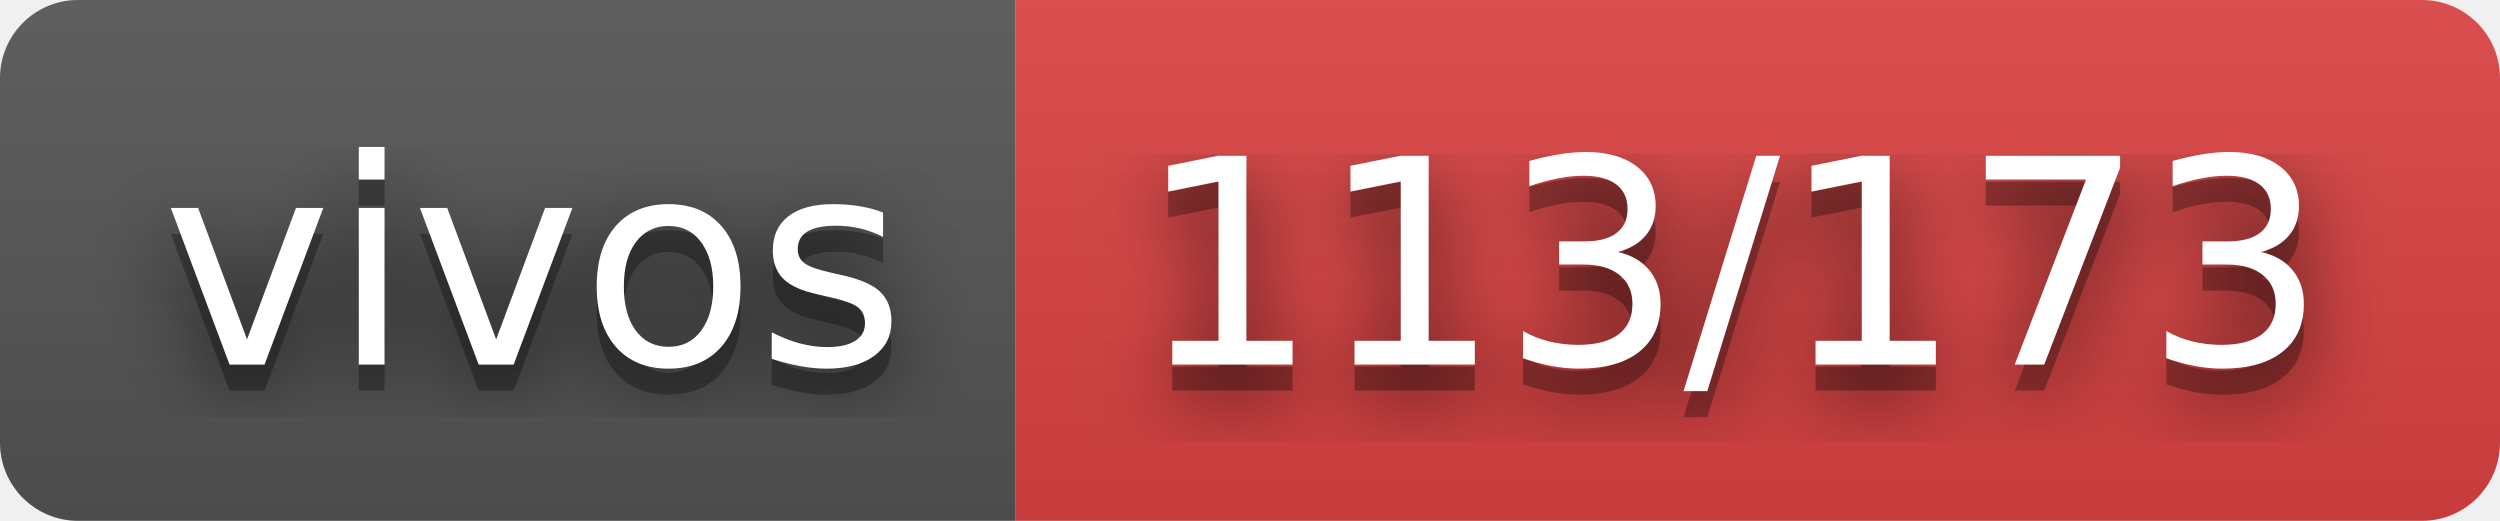
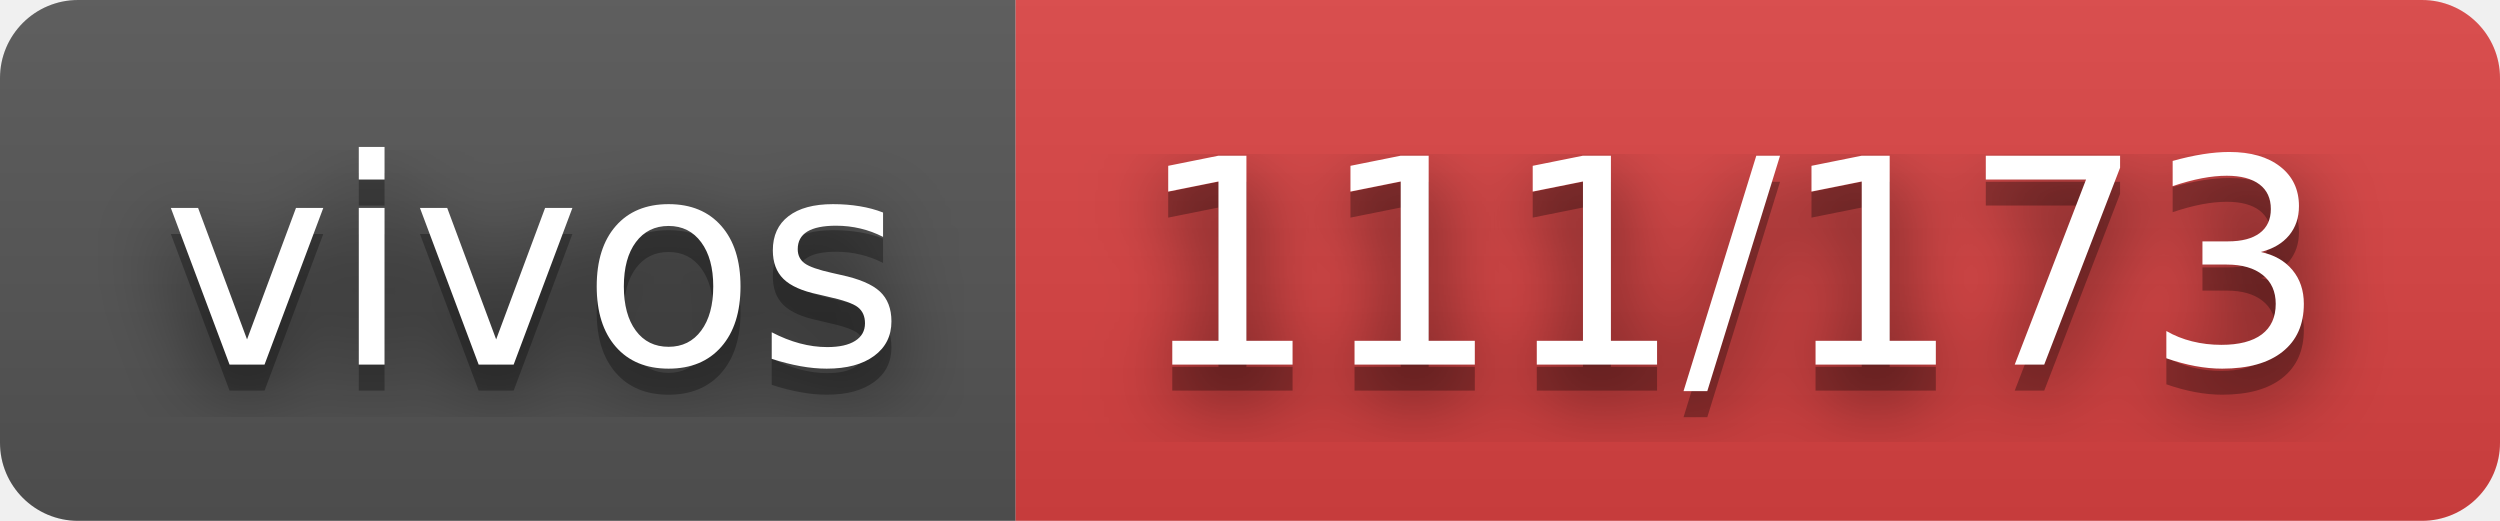
- <svg xmlns="http://www.w3.org/2000/svg" width="96" height="20" role="img" aria-label="vivos: 113/173">
+ <svg xmlns="http://www.w3.org/2000/svg" width="96" height="20" role="img" aria-label="vivos: 111/173">
  <filter id="blur">
    <feGaussianBlur stdDeviation="16" />
  </filter>
  <linearGradient id="s" x2="0" y2="100%">
    <stop offset="0" stop-color="#bbb" stop-opacity=".1" />
    <stop offset="1" stop-opacity=".1" />
  </linearGradient>
  <clipPath id="r">
    <rect width="96" height="20" rx="3" />
  </clipPath>
  <g clip-path="url(#r)">
    <rect width="39" height="20" fill="#555" />
    <rect x="39" width="57" height="20" fill="#dd4343" />
    <rect width="96" height="20" fill="url(#s)" />
  </g>
  <g fill="#fff" text-anchor="middle" font-family="Verdana,Geneva,DejaVu Sans,sans-serif" text-rendering="geometricPrecision" font-size="110">
    <g transform="scale(.1)">
      <g aria-hidden="true" fill="#010101">
        <text x="205" y="150" fill-opacity=".8" filter="url(#blur)" textLength="290">vivos</text>
        <text x="205" y="150" fill-opacity=".3" textLength="290">vivos</text>
      </g>
      <text x="205" y="140" textLength="290">vivos</text>
    </g>
    <g transform="scale(.1)">
      <g aria-hidden="true" fill="#010101">
-         <text x="665" y="150" fill-opacity=".8" filter="url(#blur)" textLength="470">113/173</text>
-         <text x="665" y="150" fill-opacity=".3" textLength="470">113/173</text>
+         <text x="665" y="150" fill-opacity=".8" filter="url(#blur)" textLength="470">111/173</text>
+         <text x="665" y="150" fill-opacity=".3" textLength="470">111/173</text>
      </g>
-       <text x="665" y="140" textLength="470">113/173</text>
+       <text x="665" y="140" textLength="470">111/173</text>
    </g>
  </g>
</svg>
